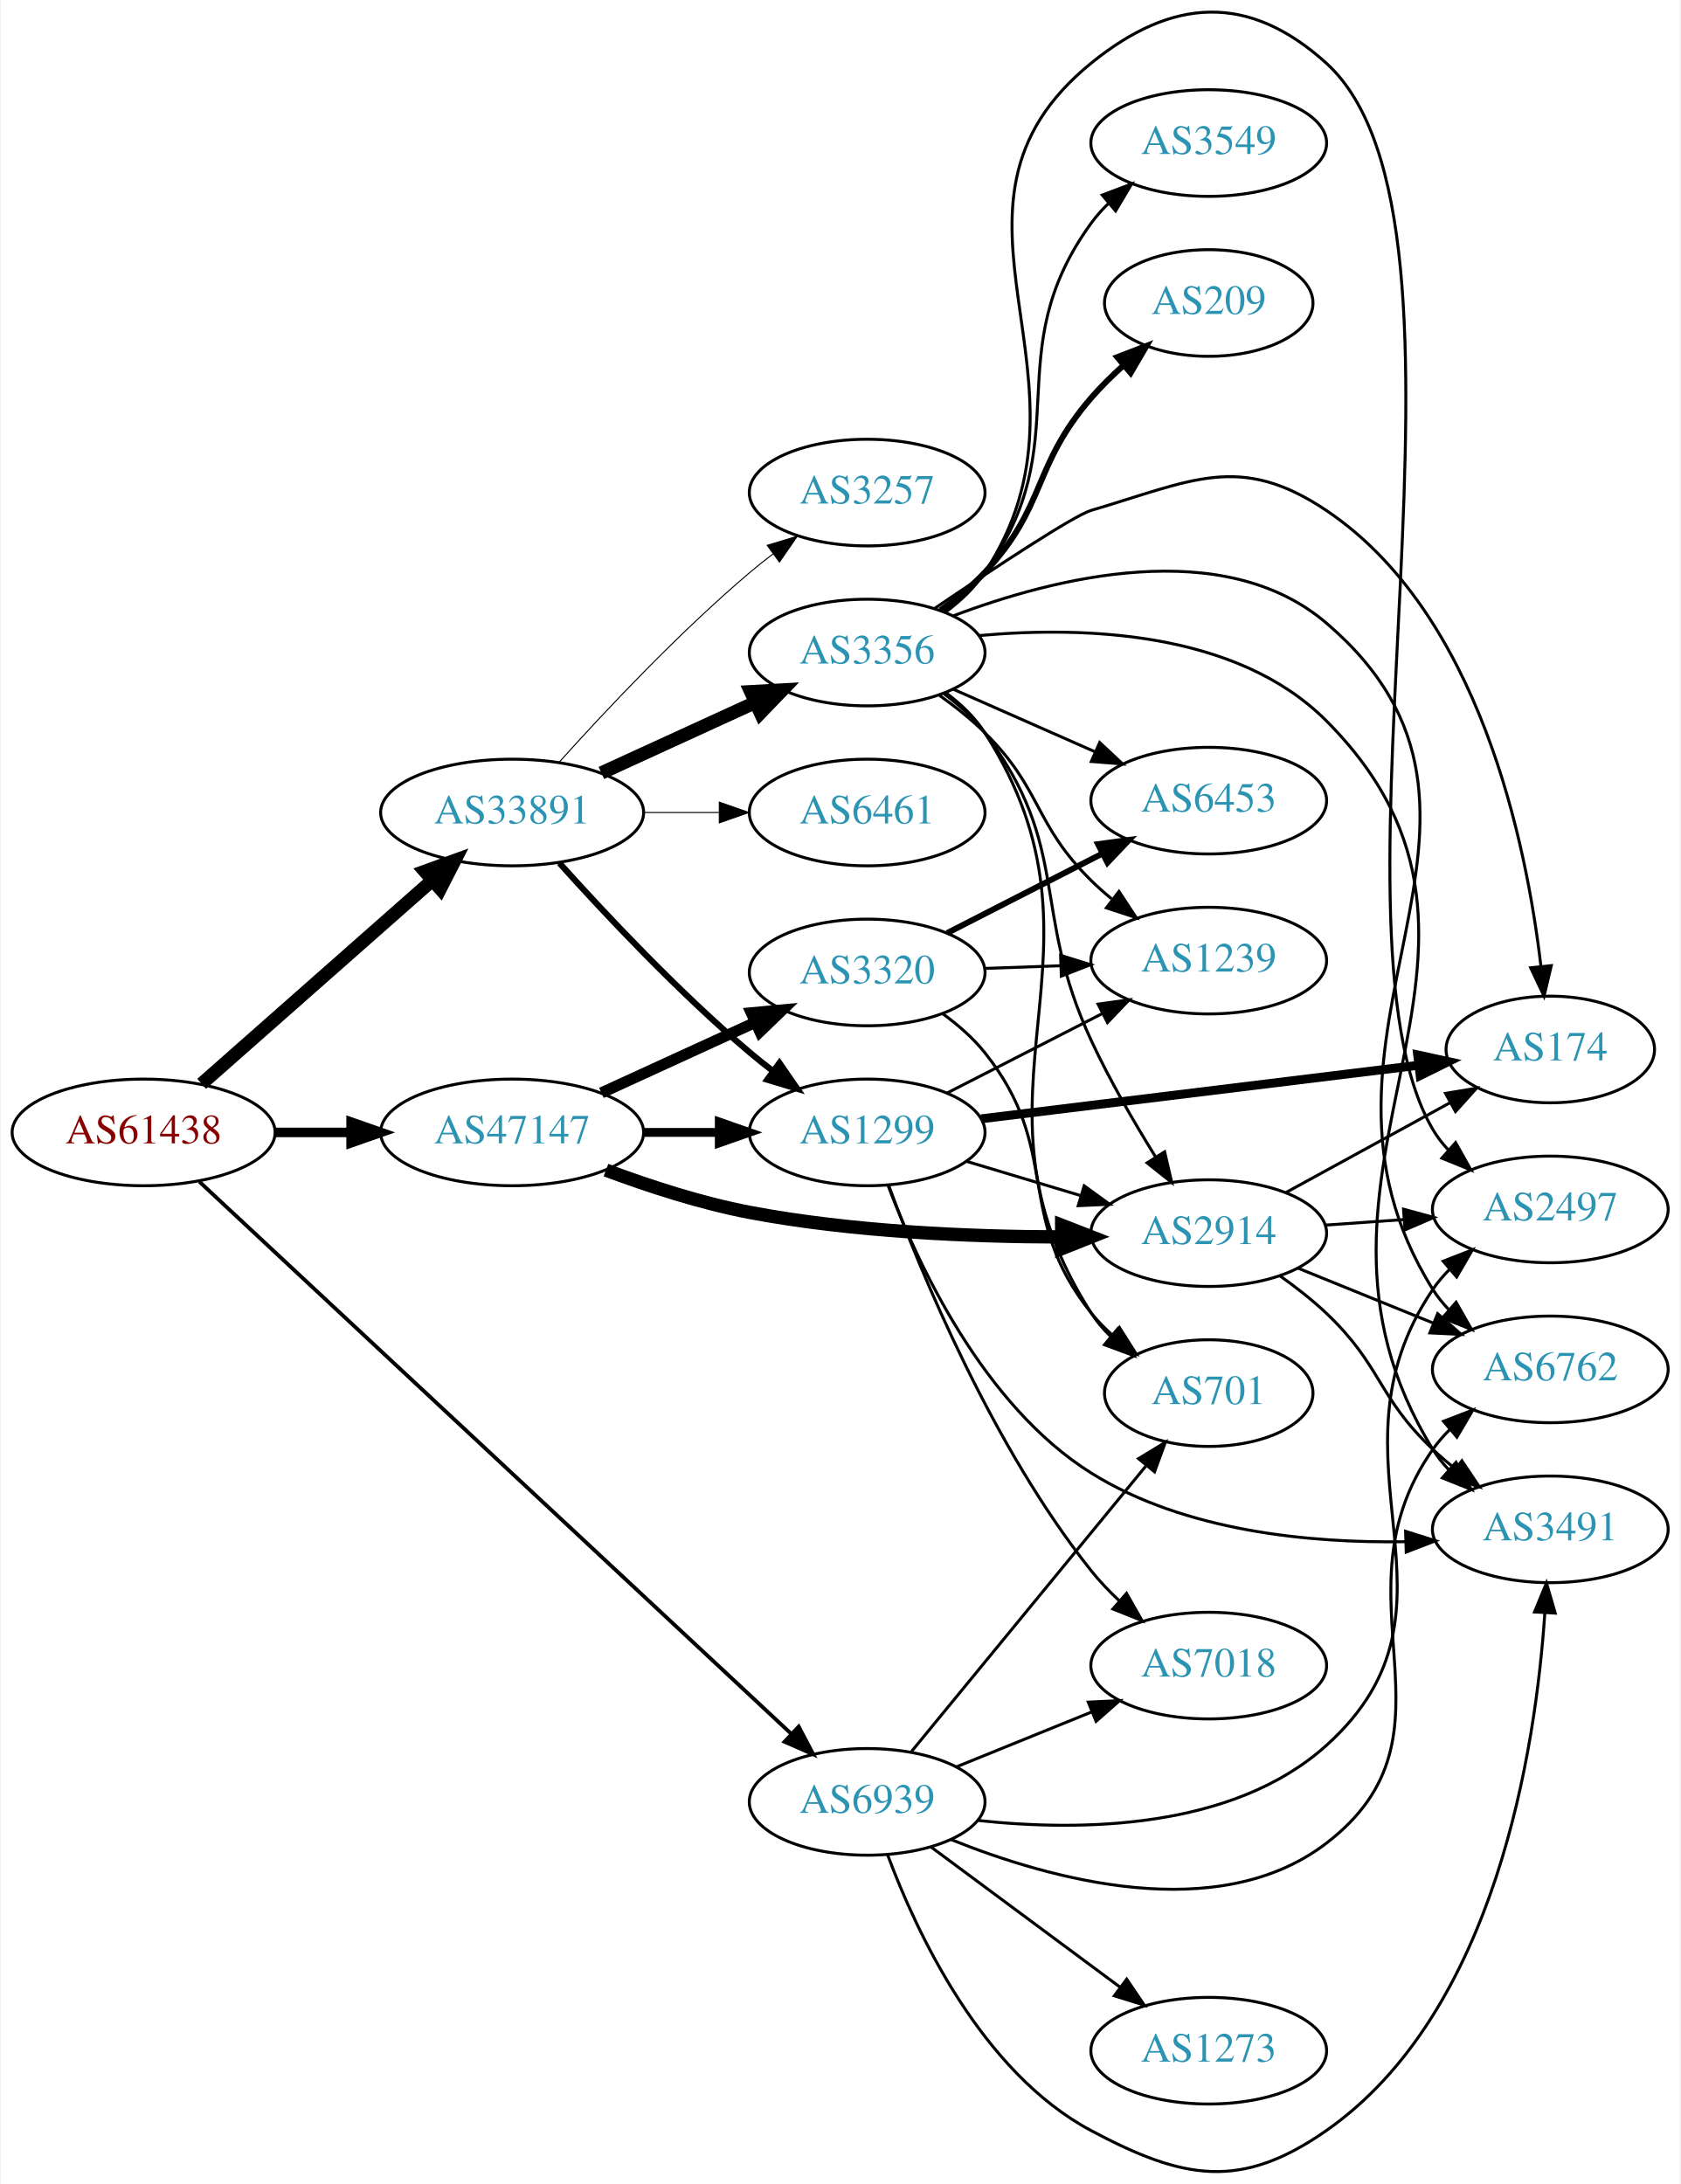
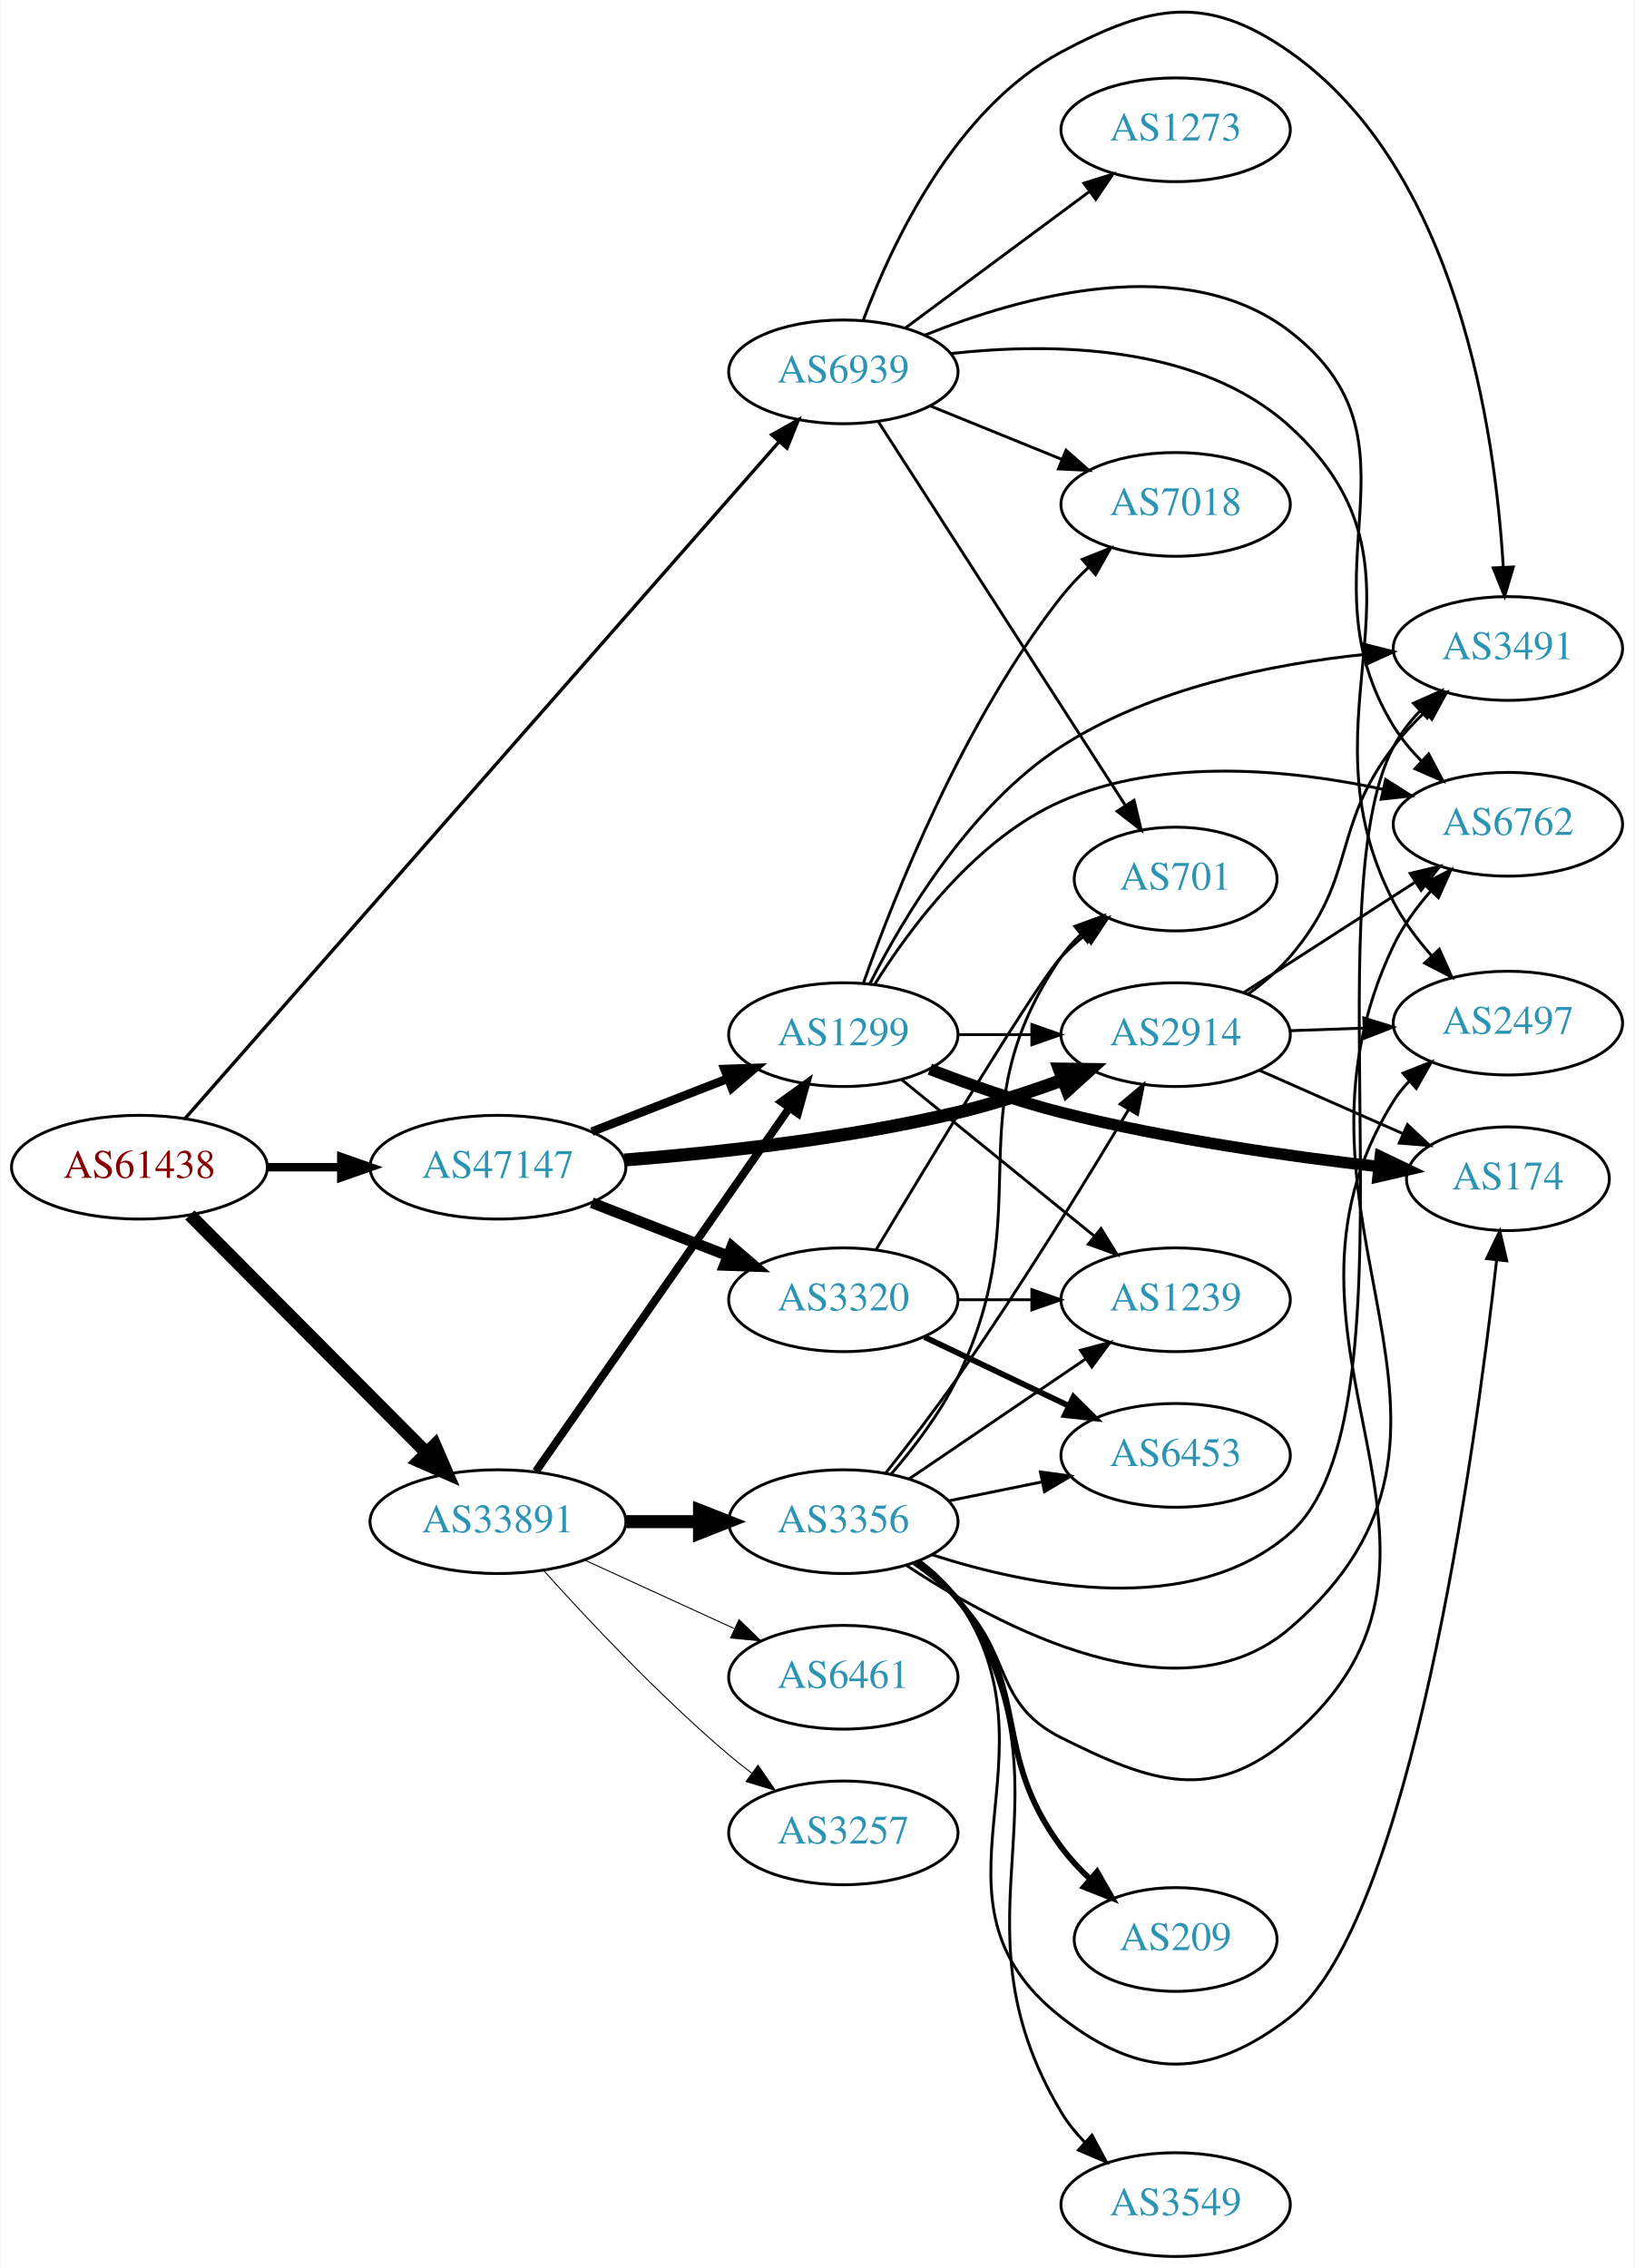
- <svg xmlns="http://www.w3.org/2000/svg" xmlns:xlink="http://www.w3.org/1999/xlink" width="567pt" height="737pt" viewBox="0.00 0.00 566.66 737.29">
-   <g id="graph0" class="graph" transform="scale(1 1) rotate(0) translate(4 733.289)">
-     <polygon fill="white" stroke="none" points="-4,4 -4,-733.289 562.663,-733.289 562.663,4 -4,4" />
+ <svg xmlns="http://www.w3.org/2000/svg" xmlns:xlink="http://www.w3.org/1999/xlink" width="567pt" height="787pt" viewBox="0.00 0.00 566.66 787.04">
+   <g id="graph0" class="graph" transform="scale(1 1) rotate(0) translate(4 783.039)">
+     <polygon fill="white" stroke="none" points="-4,4 -4,-783.039 562.663,-783.039 562.663,4 -4,4" />
    <g id="node1" class="node">
      <g id="a_node1">
        <a xlink:href="/asn/61438" xlink:title="AS61438 ~ ip-it consult GmbH [AT]">
-           <ellipse fill="#ffffff" stroke="black" cx="44.196" cy="-351" rx="44.393" ry="18" />
-           <text text-anchor="middle" x="44.196" y="-347.3" font-family="Times,serif" font-size="14.00" fill="#880000">AS61438</text>
+           <ellipse fill="#ffffff" stroke="black" cx="44.196" cy="-378" rx="44.393" ry="18" />
+           <text text-anchor="middle" x="44.196" y="-374.3" font-family="Times,serif" font-size="14.00" fill="#880000">AS61438</text>
        </a>
      </g>
    </g>
    <g id="node2" class="node">
      <g id="a_node2">
        <a xlink:href="/asn/33891" xlink:title="AS33891 ~ CORE-BACKBONE GMBH GLOBAL NETWORK [DE]">
-           <ellipse fill="#ffffff" stroke="black" cx="168.588" cy="-459" rx="44.393" ry="18" />
-           <text text-anchor="middle" x="168.588" y="-455.3" font-family="Times,serif" font-size="14.00" fill="#2c94b3">AS33891</text>
+           <ellipse fill="#ffffff" stroke="black" cx="168.588" cy="-255" rx="44.393" ry="18" />
+           <text text-anchor="middle" x="168.588" y="-251.3" font-family="Times,serif" font-size="14.00" fill="#2c94b3">AS33891</text>
        </a>
      </g>
    </g>
    <g id="edge1" class="edge">
-       <path fill="none" stroke="black" stroke-width="4.5" d="M63.785,-367.402C84.482,-385.666 118.089,-415.321 141.434,-435.921" />
-       <polygon fill="black" stroke="black" stroke-width="4.5" points="139.122,-439.132 149.226,-442.796 144.333,-433.227 139.122,-439.132" />
+       <path fill="none" stroke="black" stroke-width="4.5" d="M61.702,-361.412C82.872,-340.137 119.729,-303.097 143.893,-278.813" />
+       <polygon fill="black" stroke="black" stroke-width="4.5" points="146.69,-281.584 150.953,-271.718 141.108,-276.03 146.69,-281.584" />
    </g>
    <g id="node3" class="node">
      <g id="a_node3">
        <a xlink:href="/asn/47147" xlink:title="AS47147 ~ ANEXIA Internetdienstleistungs GmbH [AT]">
-           <ellipse fill="#ffffff" stroke="black" cx="168.588" cy="-351" rx="44.393" ry="18" />
-           <text text-anchor="middle" x="168.588" y="-347.3" font-family="Times,serif" font-size="14.00" fill="#2c94b3">AS47147</text>
+           <ellipse fill="#ffffff" stroke="black" cx="168.588" cy="-378" rx="44.393" ry="18" />
+           <text text-anchor="middle" x="168.588" y="-374.3" font-family="Times,serif" font-size="14.00" fill="#2c94b3">AS47147</text>
        </a>
      </g>
    </g>
    <g id="edge2" class="edge">
-       <path fill="none" stroke="black" stroke-width="3.214" d="M88.692,-351C96.898,-351 105.569,-351 114.041,-351" />
-       <polygon fill="black" stroke="black" stroke-width="3.214" points="114.233,-354.5 124.233,-351 114.233,-347.5 114.233,-354.5" />
+       <path fill="none" stroke="black" stroke-width="2.935" d="M88.692,-378C96.898,-378 105.569,-378 114.041,-378" />
+       <polygon fill="black" stroke="black" stroke-width="2.935" points="114.233,-381.5 124.233,-378 114.233,-374.5 114.233,-381.5" />
    </g>
    <g id="node4" class="node">
      <g id="a_node4">
        <a xlink:href="/asn/6939" xlink:title="AS6939 ~ Hurricane Electric LLC [US]">
-           <ellipse fill="#ffffff" stroke="black" cx="288.431" cy="-125" rx="39.794" ry="18" />
-           <text text-anchor="middle" x="288.431" y="-121.3" font-family="Times,serif" font-size="14.00" fill="#2c94b3">AS6939</text>
+           <ellipse fill="#ffffff" stroke="black" cx="288.431" cy="-654" rx="39.794" ry="18" />
+           <text text-anchor="middle" x="288.431" y="-650.3" font-family="Times,serif" font-size="14.00" fill="#2c94b3">AS6939</text>
        </a>
      </g>
    </g>
    <g id="edge3" class="edge">
-       <path fill="none" stroke="black" stroke-width="1.286" d="M63.008,-334.381C105.649,-294.598 213.68,-193.808 262.638,-148.131" />
-       <polygon fill="black" stroke="black" stroke-width="1.286" points="265.319,-150.416 270.243,-141.035 260.544,-145.298 265.319,-150.416" />
+       <path fill="none" stroke="black" stroke-width="1.174" d="M59.984,-394.85C101.216,-441.828 217.59,-574.424 265.946,-629.521" />
+       <polygon fill="black" stroke="black" stroke-width="1.174" points="263.609,-632.164 272.836,-637.371 268.87,-627.546 263.609,-632.164" />
    </g>
    <g id="node5" class="node">
      <g id="a_node5">
-         <a xlink:href="/asn/1299" xlink:title="AS1299 ~ Telia Carrier [EU]">
-           <ellipse fill="#ffffff" stroke="black" cx="288.431" cy="-351" rx="39.794" ry="18" />
-           <text text-anchor="middle" x="288.431" y="-347.3" font-family="Times,serif" font-size="14.00" fill="#2c94b3">AS1299</text>
+         <a xlink:href="/asn/3356" xlink:title="AS3356 ~ Level 3 Parent, LLC [US]">
+           <ellipse fill="#ffffff" stroke="black" cx="288.431" cy="-255" rx="39.794" ry="18" />
+           <text text-anchor="middle" x="288.431" y="-251.3" font-family="Times,serif" font-size="14.00" fill="#2c94b3">AS3356</text>
        </a>
      </g>
    </g>
    <g id="edge4" class="edge">
-       <path fill="none" stroke="black" stroke-width="2.077" d="M184.521,-441.956C199.847,-424.902 224.782,-398.349 248.784,-378 251.281,-375.882 253.942,-373.768 256.653,-371.706" />
-       <polygon fill="black" stroke="black" stroke-width="2.077" points="258.819,-374.458 264.83,-365.733 254.69,-368.806 258.819,-374.458" />
+       <path fill="none" stroke="black" stroke-width="4.5" d="M212.799,-255C221.112,-255 229.875,-255 238.357,-255" />
+       <polygon fill="black" stroke="black" stroke-width="4.5" points="238.516,-258.938 248.516,-255 238.516,-251.063 238.516,-258.938" />
    </g>
    <g id="node6" class="node">
      <g id="a_node6">
-         <a xlink:href="/asn/3356" xlink:title="AS3356 ~ Level 3 Parent, LLC [US]">
-           <ellipse fill="#ffffff" stroke="black" cx="288.431" cy="-513" rx="39.794" ry="18" />
-           <text text-anchor="middle" x="288.431" y="-509.3" font-family="Times,serif" font-size="14.00" fill="#2c94b3">AS3356</text>
+         <a xlink:href="/asn/1299" xlink:title="AS1299 ~ Telia Carrier [EU]">
+           <ellipse fill="#ffffff" stroke="black" cx="288.431" cy="-424" rx="39.794" ry="18" />
+           <text text-anchor="middle" x="288.431" y="-420.3" font-family="Times,serif" font-size="14.00" fill="#2c94b3">AS1299</text>
        </a>
      </g>
    </g>
    <g id="edge5" class="edge">
-       <path fill="none" stroke="black" stroke-width="4.5" d="M198.718,-472.348C214.329,-479.502 233.727,-488.39 250.399,-496.03" />
-       <polygon fill="black" stroke="black" stroke-width="4.5" points="249.119,-499.775 259.851,-500.361 252.4,-492.616 249.119,-499.775" />
+       <path fill="none" stroke="black" stroke-width="2.769" d="M181.756,-272.449C202.681,-302.459 245.565,-363.959 269.777,-398.682" />
+       <polygon fill="black" stroke="black" stroke-width="2.769" points="266.914,-400.696 275.505,-406.897 272.656,-396.693 266.914,-400.696" />
    </g>
    <g id="node7" class="node">
      <g id="a_node7">
-         <a xlink:href="/asn/6461" xlink:title="AS6461 ~ Zayo Bandwidth [US]">
-           <ellipse fill="#ffffff" stroke="black" cx="288.431" cy="-459" rx="39.794" ry="18" />
-           <text text-anchor="middle" x="288.431" y="-455.3" font-family="Times,serif" font-size="14.00" fill="#2c94b3">AS6461</text>
+         <a xlink:href="/asn/3257" xlink:title="AS3257 ~ GTT [DE]">
+           <ellipse fill="#ffffff" stroke="black" cx="288.431" cy="-147" rx="39.794" ry="18" />
+           <text text-anchor="middle" x="288.431" y="-143.3" font-family="Times,serif" font-size="14.00" fill="#2c94b3">AS3257</text>
        </a>
      </g>
    </g>
    <g id="edge6" class="edge">
-       <path fill="none" stroke="black" stroke-width="0.346" d="M212.799,-459C221.112,-459 229.875,-459 238.357,-459" />
-       <polygon fill="black" stroke="black" stroke-width="0.346" points="238.516,-462.5 248.516,-459 238.516,-455.5 238.516,-462.5" />
+       <path fill="none" stroke="black" stroke-width="0.346" d="M184.521,-237.956C199.847,-220.903 224.782,-194.35 248.784,-174 251.281,-171.883 253.942,-169.768 256.653,-167.707" />
+       <polygon fill="black" stroke="black" stroke-width="0.346" points="258.819,-170.459 264.83,-161.734 254.69,-164.806 258.819,-170.459" />
    </g>
    <g id="node8" class="node">
      <g id="a_node8">
-         <a xlink:href="/asn/3257" xlink:title="AS3257 ~ GTT [DE]">
-           <ellipse fill="#ffffff" stroke="black" cx="288.431" cy="-567" rx="39.794" ry="18" />
-           <text text-anchor="middle" x="288.431" y="-563.3" font-family="Times,serif" font-size="14.00" fill="#2c94b3">AS3257</text>
+         <a xlink:href="/asn/6461" xlink:title="AS6461 ~ ZAYO-6461 [US]">
+           <ellipse fill="#ffffff" stroke="black" cx="288.431" cy="-201" rx="39.794" ry="18" />
+           <text text-anchor="middle" x="288.431" y="-197.3" font-family="Times,serif" font-size="14.00" fill="#2c94b3">AS6461</text>
        </a>
      </g>
    </g>
    <g id="edge7" class="edge">
-       <path fill="none" stroke="black" stroke-width="0.346" d="M184.521,-476.043C199.847,-493.097 224.782,-519.65 248.784,-540 251.281,-542.117 253.942,-544.231 256.653,-546.293" />
-       <polygon fill="black" stroke="black" stroke-width="0.346" points="254.69,-549.193 264.83,-552.266 258.819,-543.541 254.69,-549.193" />
+       <path fill="none" stroke="black" stroke-width="0.346" d="M198.718,-241.652C214.329,-234.498 233.727,-225.609 250.399,-217.97" />
+       <polygon fill="black" stroke="black" stroke-width="0.346" points="252.218,-220.986 259.851,-213.638 249.302,-214.622 252.218,-220.986" />
+     </g>
+     <g id="edge26" class="edge">
+       <path fill="none" stroke="black" stroke-width="3" d="M201.168,-390.327C215.597,-395.96 232.837,-402.689 248.098,-408.646" />
+       <polygon fill="black" stroke="black" stroke-width="3" points="247.203,-412.054 257.792,-412.43 249.749,-405.534 247.203,-412.054" />
+     </g>
+     <g id="node16" class="node">
+       <g id="a_node16">
+         <a xlink:href="/asn/2914" xlink:title="AS2914 ~ NTT America, Inc. [US]">
+           <ellipse fill="#ffffff" stroke="black" cx="403.724" cy="-424" rx="39.794" ry="18" />
+           <text text-anchor="middle" x="403.724" y="-420.3" font-family="Times,serif" font-size="14.00" fill="#2c94b3">AS2914</text>
+         </a>
+       </g>
    </g>
    <g id="edge24" class="edge">
-       <path fill="none" stroke="black" stroke-width="3" d="M212.799,-351C221.112,-351 229.875,-351 238.357,-351" />
-       <polygon fill="black" stroke="black" stroke-width="3" points="238.516,-354.5 248.516,-351 238.516,-347.5 238.516,-354.5" />
-     </g>
-     <g id="node11" class="node">
-       <g id="a_node11">
-         <a xlink:href="/asn/2914" xlink:title="AS2914 ~ NTT America, Inc. [US]">
-           <ellipse fill="#ffffff" stroke="black" cx="403.724" cy="-317" rx="39.794" ry="18" />
-           <text text-anchor="middle" x="403.724" y="-313.3" font-family="Times,serif" font-size="14.00" fill="#2c94b3">AS2914</text>
-         </a>
-       </g>
-     </g>
-     <g id="edge25" class="edge">
-       <path fill="none" stroke="black" stroke-width="4.5" d="M200.26,-338.277C214.722,-332.869 232.37,-327.105 248.784,-324 283.468,-317.437 323.292,-315.78 353.744,-315.714" />
-       <polygon fill="black" stroke="black" stroke-width="4.5" points="354.087,-319.653 364.101,-315.752 354.116,-311.778 354.087,-319.653" />
+       <path fill="none" stroke="black" stroke-width="4.5" d="M212.43,-380.485C244.586,-382.987 289.521,-387.843 328.077,-397 340.228,-399.886 353.131,-404.112 364.73,-408.368" />
+       <polygon fill="black" stroke="black" stroke-width="4.5" points="363.376,-412.066 374.122,-411.922 366.162,-404.7 363.376,-412.066" />
    </g>
    <g id="node20" class="node">
      <g id="a_node20">
        <a xlink:href="/asn/3320" xlink:title="AS3320 ~ DTAG [DE]">
-           <ellipse fill="#ffffff" stroke="black" cx="288.431" cy="-405" rx="39.794" ry="18" />
-           <text text-anchor="middle" x="288.431" y="-401.3" font-family="Times,serif" font-size="14.00" fill="#2c94b3">AS3320</text>
-         </a>
-       </g>
-     </g>
-     <g id="edge23" class="edge">
-       <path fill="none" stroke="black" stroke-width="3.75" d="M198.718,-364.348C214.329,-371.502 233.727,-380.39 250.399,-388.03" />
-       <polygon fill="black" stroke="black" stroke-width="3.75" points="249.302,-391.377 259.851,-392.361 252.218,-385.014 249.302,-391.377" />
+           <ellipse fill="#ffffff" stroke="black" cx="288.431" cy="-332" rx="39.794" ry="18" />
+           <text text-anchor="middle" x="288.431" y="-328.3" font-family="Times,serif" font-size="14.00" fill="#2c94b3">AS3320</text>
+         </a>
+       </g>
+     </g>
+     <g id="edge25" class="edge">
+       <path fill="none" stroke="black" stroke-width="3.75" d="M201.168,-365.673C215.597,-360.04 232.837,-353.311 248.098,-347.354" />
+       <polygon fill="black" stroke="black" stroke-width="3.75" points="249.749,-350.466 257.792,-343.57 247.203,-343.946 249.749,-350.466" />
    </g>
    <g id="node9" class="node">
      <g id="a_node9">
+         <a xlink:href="/asn/6762" xlink:title="AS6762 ~ TELECOM ITALIA SPARKLE S.p.A. [IT]">
+           <ellipse fill="#ffffff" stroke="black" cx="519.017" cy="-497" rx="39.794" ry="18" />
+           <text text-anchor="middle" x="519.017" y="-493.3" font-family="Times,serif" font-size="14.00" fill="#2c94b3">AS6762</text>
+         </a>
+       </g>
+     </g>
+     <g id="edge35" class="edge">
+       <path fill="none" stroke="black" d="M316.762,-666.755C350.223,-680.271 406.925,-696.106 443.37,-668 493.224,-629.554 446.297,-584.569 479.37,-531 481.99,-526.756 485.305,-522.747 488.887,-519.071" />
+       <polygon fill="black" stroke="black" points="491.528,-521.395 496.477,-512.027 486.766,-516.264 491.528,-521.395" />
+     </g>
+     <g id="node10" class="node">
+       <g id="a_node10">
+         <a xlink:href="/asn/701" xlink:title="AS701 ~ UUNET [US]">
+           <ellipse fill="#ffffff" stroke="black" cx="403.724" cy="-478" rx="35.194" ry="18" />
+           <text text-anchor="middle" x="403.724" y="-474.3" font-family="Times,serif" font-size="14.00" fill="#2c94b3">AS701</text>
+         </a>
+       </g>
+     </g>
+     <g id="edge36" class="edge">
+       <path fill="none" stroke="black" d="M300.5,-636.804C320.518,-605.706 362.829,-539.977 386.253,-503.587" />
+       <polygon fill="black" stroke="black" points="389.307,-505.31 391.776,-495.007 383.421,-501.521 389.307,-505.31" />
+     </g>
+     <g id="node12" class="node">
+       <g id="a_node12">
+         <a xlink:href="/asn/2497" xlink:title="AS2497 ~ Internet Initiative Japan Inc. [JP]">
+           <ellipse fill="#ffffff" stroke="black" cx="519.017" cy="-428" rx="39.794" ry="18" />
+           <text text-anchor="middle" x="519.017" y="-424.3" font-family="Times,serif" font-size="14.00" fill="#2c94b3">AS2497</text>
+         </a>
+       </g>
+     </g>
+     <g id="edge38" class="edge">
+       <path fill="none" stroke="black" d="M325.687,-660.347C360.338,-664.191 411.834,-663.76 443.37,-635 498.829,-584.423 444.755,-536.6 479.37,-470 482.826,-463.351 487.613,-456.965 492.642,-451.267" />
+       <polygon fill="black" stroke="black" points="495.221,-453.634 499.549,-443.963 490.135,-448.824 495.221,-453.634" />
+     </g>
+     <g id="node17" class="node">
+       <g id="a_node17">
+         <a xlink:href="/asn/3491" xlink:title="AS3491 ~ PCCW Global, Inc. [US]">
+           <ellipse fill="#ffffff" stroke="black" cx="519.017" cy="-558" rx="39.794" ry="18" />
+           <text text-anchor="middle" x="519.017" y="-554.3" font-family="Times,serif" font-size="14.00" fill="#2c94b3">AS3491</text>
+         </a>
+       </g>
+     </g>
+     <g id="edge39" class="edge">
+       <path fill="none" stroke="black" d="M295.345,-671.911C305.024,-697.934 326.977,-745.241 364.077,-765 395.182,-781.566 414.532,-785.256 443.37,-765 501.687,-724.037 514.65,-632.858 517.392,-586.397" />
+       <polygon fill="black" stroke="black" points="520.901,-586.287 517.873,-576.135 513.909,-585.96 520.901,-586.287" />
+     </g>
+     <g id="node19" class="node">
+       <g id="a_node19">
        <a xlink:href="/asn/7018" xlink:title="AS7018 ~ AT&amp;T Services, Inc. [US]">
-           <ellipse fill="#ffffff" stroke="black" cx="403.724" cy="-171" rx="39.794" ry="18" />
-           <text text-anchor="middle" x="403.724" y="-167.3" font-family="Times,serif" font-size="14.00" fill="#2c94b3">AS7018</text>
-         </a>
-       </g>
-     </g>
-     <g id="edge35" class="edge">
-       <path fill="none" stroke="black" d="M318.607,-136.846C332.482,-142.48 349.259,-149.292 364.169,-155.345" />
-       <polygon fill="black" stroke="black" points="363.065,-158.674 373.647,-159.194 365.698,-152.189 363.065,-158.674" />
-     </g>
-     <g id="node13" class="node">
-       <g id="a_node13">
-         <a xlink:href="/asn/3491" xlink:title="AS3491 ~ PCCW Global, Inc. [US]">
-           <ellipse fill="#ffffff" stroke="black" cx="519.017" cy="-217" rx="39.794" ry="18" />
-           <text text-anchor="middle" x="519.017" y="-213.3" font-family="Times,serif" font-size="14.00" fill="#2c94b3">AS3491</text>
-         </a>
-       </g>
-     </g>
-     <g id="edge38" class="edge">
-       <path fill="none" stroke="black" d="M295.345,-107.088C305.024,-81.066 326.977,-33.759 364.077,-14 395.182,2.567 414.469,6.166 443.37,-14 500.674,-53.983 514.112,-143.097 517.177,-188.791" />
-       <polygon fill="black" stroke="black" points="513.689,-189.103 517.732,-198.896 520.679,-188.719 513.689,-189.103" />
-     </g>
-     <g id="node14" class="node">
-       <g id="a_node14">
-         <a xlink:href="/asn/6762" xlink:title="AS6762 ~ TELECOM ITALIA SPARKLE S.p.A. [IT]">
-           <ellipse fill="#ffffff" stroke="black" cx="519.017" cy="-271" rx="39.794" ry="18" />
-           <text text-anchor="middle" x="519.017" y="-267.3" font-family="Times,serif" font-size="14.00" fill="#2c94b3">AS6762</text>
-         </a>
-       </g>
-     </g>
-     <g id="edge36" class="edge">
-       <path fill="none" stroke="black" d="M316.728,-112.288C350.155,-98.817 406.822,-83.029 443.37,-111 492.001,-148.217 444.155,-193.899 479.37,-244 481.047,-246.385 483.005,-248.629 485.135,-250.726" />
-       <polygon fill="black" stroke="black" points="482.977,-253.485 492.871,-257.273 487.499,-248.142 482.977,-253.485" />
-     </g>
-     <g id="node15" class="node">
-       <g id="a_node15">
-         <a xlink:href="/asn/701" xlink:title="AS701 ~ UUNET [US]">
-           <ellipse fill="#ffffff" stroke="black" cx="403.724" cy="-263" rx="35.194" ry="18" />
-           <text text-anchor="middle" x="403.724" y="-259.3" font-family="Times,serif" font-size="14.00" fill="#2c94b3">AS701</text>
+           <ellipse fill="#ffffff" stroke="black" cx="403.724" cy="-608" rx="39.794" ry="18" />
+           <text text-anchor="middle" x="403.724" y="-604.3" font-family="Times,serif" font-size="14.00" fill="#2c94b3">AS7018</text>
        </a>
      </g>
    </g>
    <g id="edge37" class="edge">
-       <path fill="none" stroke="black" d="M303.323,-141.921C323.135,-166.054 359.631,-210.509 382.46,-238.316" />
-       <polygon fill="black" stroke="black" points="380.022,-240.863 389.072,-246.371 385.432,-236.421 380.022,-240.863" />
-     </g>
-     <g id="node18" class="node">
-       <g id="a_node18">
-         <a xlink:href="/asn/2497" xlink:title="AS2497 ~ Internet Initiative Japan Inc. [JP]">
-           <ellipse fill="#ffffff" stroke="black" cx="519.017" cy="-325" rx="39.794" ry="18" />
-           <text text-anchor="middle" x="519.017" y="-321.3" font-family="Times,serif" font-size="14.00" fill="#2c94b3">AS2497</text>
-         </a>
-       </g>
-     </g>
-     <g id="edge34" class="edge">
-       <path fill="none" stroke="black" d="M325.922,-118.719C360.501,-114.991 411.722,-115.564 443.37,-144 495.655,-190.977 439.954,-239.802 479.37,-298 481.005,-300.414 482.934,-302.679 485.042,-304.79" />
-       <polygon fill="black" stroke="black" points="482.863,-307.531 492.74,-311.364 487.409,-302.208 482.863,-307.531" />
+       <path fill="none" stroke="black" d="M318.607,-642.154C332.482,-636.52 349.259,-629.708 364.169,-623.654" />
+       <polygon fill="black" stroke="black" points="365.698,-626.811 373.647,-619.806 363.065,-620.325 365.698,-626.811" />
    </g>
    <g id="node21" class="node">
      <g id="a_node21">
        <a xlink:href="/asn/1273" xlink:title="AS1273 ~ Vodafone Group PLC [EU]">
-           <ellipse fill="#ffffff" stroke="black" cx="403.724" cy="-41" rx="39.794" ry="18" />
-           <text text-anchor="middle" x="403.724" y="-37.3" font-family="Times,serif" font-size="14.00" fill="#2c94b3">AS1273</text>
-         </a>
-       </g>
+           <ellipse fill="#ffffff" stroke="black" cx="403.724" cy="-738" rx="39.794" ry="18" />
+           <text text-anchor="middle" x="403.724" y="-734.3" font-family="Times,serif" font-size="14.00" fill="#2c94b3">AS1273</text>
+         </a>
+       </g>
+     </g>
+     <g id="edge34" class="edge">
+       <path fill="none" stroke="black" d="M309.947,-669.212C327.802,-682.45 353.875,-701.781 373.837,-716.583" />
+       <polygon fill="black" stroke="black" points="371.86,-719.473 381.977,-722.618 376.029,-713.85 371.86,-719.473" />
+     </g>
+     <g id="edge8" class="edge">
+       <path fill="none" stroke="black" d="M310.274,-239.867C342.612,-218.388 405.121,-185.122 443.37,-218 524.166,-287.449 433.288,-358.94 479.37,-455 482.611,-461.756 487.31,-468.186 492.323,-473.893" />
+       <polygon fill="black" stroke="black" points="489.823,-476.343 499.245,-481.189 494.901,-471.525 489.823,-476.343" />
+     </g>
+     <g id="edge9" class="edge">
+       <path fill="none" stroke="black" d="M304.941,-271.4C312.909,-280.635 322.161,-292.749 328.077,-305 357.14,-365.182 326.265,-395.893 364.077,-451 365.976,-453.767 368.258,-456.34 370.751,-458.711" />
+       <polygon fill="black" stroke="black" points="368.738,-461.586 378.695,-465.206 373.169,-456.166 368.738,-461.586" />
+     </g>
+     <g id="node11" class="node">
+       <g id="a_node11">
+         <a xlink:href="/asn/209" xlink:title="AS209 ~ CenturyLink Communications, LLC [US]">
+           <ellipse fill="#ffffff" stroke="black" cx="403.724" cy="-110" rx="35.194" ry="18" />
+           <text text-anchor="middle" x="403.724" y="-106.3" font-family="Times,serif" font-size="14.00" fill="#2c94b3">AS209</text>
+         </a>
+       </g>
+     </g>
+     <g id="edge10" class="edge">
+       <path fill="none" stroke="black" stroke-width="2" d="M314.089,-240.907C319.18,-237.188 324.172,-232.842 328.077,-228 354.09,-195.747 339.404,-175.289 364.077,-142 366.972,-138.094 370.442,-134.37 374.098,-130.935" />
+       <polygon fill="black" stroke="black" stroke-width="2" points="376.468,-133.512 381.74,-124.322 371.888,-128.219 376.468,-133.512" />
+     </g>
+     <g id="edge11" class="edge">
+       <path fill="none" stroke="black" d="M312.844,-240.428C318.107,-236.677 323.488,-232.438 328.077,-228 347.248,-209.464 340.226,-191.926 364.077,-180 395.598,-164.24 416.522,-157.172 443.37,-180 519.185,-244.464 426.405,-316.749 479.37,-401 480.922,-403.469 482.79,-405.773 484.857,-407.911" />
+       <polygon fill="black" stroke="black" points="482.634,-410.616 492.476,-414.537 487.227,-405.334 482.634,-410.616" />
+     </g>
+     <g id="node13" class="node">
+       <g id="a_node13">
+         <a xlink:href="/asn/3549" xlink:title="AS3549 ~ Level 3 Parent, LLC [US]">
+           <ellipse fill="#ffffff" stroke="black" cx="403.724" cy="-18" rx="39.794" ry="18" />
+           <text text-anchor="middle" x="403.724" y="-14.3" font-family="Times,serif" font-size="14.00" fill="#2c94b3">AS3549</text>
+         </a>
+       </g>
+     </g>
+     <g id="edge12" class="edge">
+       <path fill="none" stroke="black" d="M314.823,-241.442C319.875,-237.695 324.667,-233.202 328.077,-228 372.328,-160.499 322.623,-119.254 364.077,-50 366.292,-46.3 369.095,-42.835 372.176,-39.651" />
+       <polygon fill="black" stroke="black" points="374.701,-42.086 379.724,-32.758 369.98,-36.917 374.701,-42.086" />
+     </g>
+     <g id="node14" class="node">
+       <g id="a_node14">
+         <a xlink:href="/asn/6453" xlink:title="AS6453 ~ TATA COMMUNICATIONS (AMERICA) INC [US]">
+           <ellipse fill="#ffffff" stroke="black" cx="403.724" cy="-278" rx="39.794" ry="18" />
+           <text text-anchor="middle" x="403.724" y="-274.3" font-family="Times,serif" font-size="14.00" fill="#2c94b3">AS6453</text>
+         </a>
+       </g>
+     </g>
+     <g id="edge13" class="edge">
+       <path fill="none" stroke="black" d="M324.967,-262.214C335.195,-264.291 346.496,-266.585 357.238,-268.766" />
+       <polygon fill="black" stroke="black" points="356.818,-272.252 367.314,-270.811 358.21,-265.392 356.818,-272.252" />
+     </g>
+     <g id="node15" class="node">
+       <g id="a_node15">
+         <a xlink:href="/asn/1239" xlink:title="AS1239 ~ Sprint [US]">
+           <ellipse fill="#ffffff" stroke="black" cx="403.724" cy="-332" rx="39.794" ry="18" />
+           <text text-anchor="middle" x="403.724" y="-328.3" font-family="Times,serif" font-size="14.00" fill="#2c94b3">AS1239</text>
+         </a>
+       </g>
+     </g>
+     <g id="edge14" class="edge">
+       <path fill="none" stroke="black" d="M311.275,-269.846C328.672,-281.67 353.22,-298.354 372.502,-311.46" />
+       <polygon fill="black" stroke="black" points="370.709,-314.473 380.947,-317.199 374.644,-308.683 370.709,-314.473" />
+     </g>
+     <g id="edge15" class="edge">
+       <path fill="none" stroke="black" d="M303.088,-271.815C310.682,-281.373 320.168,-293.662 328.077,-305 349.854,-336.215 372.821,-373.596 387.434,-398.025" />
+       <polygon fill="black" stroke="black" points="384.483,-399.911 392.606,-406.713 390.498,-396.33 384.483,-399.911" />
+     </g>
+     <g id="edge16" class="edge">
+       <path fill="none" stroke="black" d="M319.218,-243.509C353.524,-232.431 409.498,-221.301 443.37,-251 489.381,-291.342 450.561,-470.014 479.37,-524 481.718,-528.4 484.88,-532.498 488.388,-536.216" />
+       <polygon fill="black" stroke="black" points="486.239,-538.999 495.927,-543.289 491.029,-533.894 486.239,-538.999" />
+     </g>
+     <g id="node18" class="node">
+       <g id="a_node18">
+         <a xlink:href="/asn/174" xlink:title="AS174 ~ Cogent Communications [US]">
+           <ellipse fill="#ffffff" stroke="black" cx="519.017" cy="-374" rx="35.194" ry="18" />
+           <text text-anchor="middle" x="519.017" y="-370.3" font-family="Times,serif" font-size="14.00" fill="#2c94b3">AS174</text>
+         </a>
+       </g>
+     </g>
+     <g id="edge17" class="edge">
+       <path fill="none" stroke="black" d="M314.656,-241.329C319.716,-237.588 324.554,-233.126 328.077,-228 365.689,-173.278 311.773,-123.906 364.077,-83 391.837,-61.289 415.527,-61.397 443.37,-83 485.138,-115.406 507.564,-278.957 515.09,-345.638" />
+       <polygon fill="black" stroke="black" points="511.639,-346.276 516.209,-355.834 518.597,-345.512 511.639,-346.276" />
+     </g>
+     <g id="edge18" class="edge">
+       <path fill="none" stroke="black" d="M299.397,-441.562C311.7,-461.249 334.653,-492.103 364.077,-505 399.354,-520.462 443.621,-516.01 475.62,-509.148" />
+       <polygon fill="black" stroke="black" points="476.594,-512.516 485.551,-506.858 475.02,-505.695 476.594,-512.516" />
+     </g>
+     <g id="edge23" class="edge">
+       <path fill="none" stroke="black" d="M308.649,-408.393C327.041,-393.458 354.961,-370.786 375.611,-354.017" />
+       <polygon fill="black" stroke="black" points="377.854,-356.704 383.411,-347.683 373.442,-351.27 377.854,-356.704" />
+     </g>
+     <g id="edge21" class="edge">
+       <path fill="none" stroke="black" d="M328.103,-424C336.306,-424 345.07,-424 353.602,-424" />
+       <polygon fill="black" stroke="black" points="353.841,-427.5 363.841,-424 353.841,-420.5 353.841,-427.5" />
+     </g>
+     <g id="edge22" class="edge">
+       <path fill="none" stroke="black" d="M297.556,-441.521C309.041,-464.253 332.229,-503.43 364.077,-524 395.507,-544.3 437.267,-552.615 469.362,-555.956" />
+       <polygon fill="black" stroke="black" points="469.141,-559.45 479.418,-556.875 469.778,-552.479 469.141,-559.45" />
+     </g>
+     <g id="edge19" class="edge">
+       <path fill="none" stroke="black" stroke-width="4" d="M318.437,-411.986C332.089,-406.729 348.713,-400.885 364.077,-397 400.677,-387.745 443.176,-381.741 474.235,-378.197" />
+       <polygon fill="black" stroke="black" stroke-width="4" points="474.748,-381.662 484.305,-377.088 473.982,-374.704 474.748,-381.662" />
+     </g>
+     <g id="edge20" class="edge">
+       <path fill="none" stroke="black" d="M295.356,-441.767C305.894,-471.626 330.03,-532.835 364.077,-576 366.884,-579.559 370.147,-582.993 373.563,-586.206" />
+       <polygon fill="black" stroke="black" points="371.338,-588.909 381.173,-592.849 375.942,-583.636 371.338,-588.909" />
+     </g>
+     <g id="edge29" class="edge">
+       <path fill="none" stroke="black" d="M427.378,-438.597C444.436,-449.589 468.02,-464.785 486.855,-476.921" />
+       <polygon fill="black" stroke="black" points="485.1,-479.954 495.402,-482.428 488.891,-474.069 485.1,-479.954" />
+     </g>
+     <g id="edge30" class="edge">
+       <path fill="none" stroke="black" d="M443.396,-425.365C451.599,-425.655 460.363,-425.964 468.895,-426.266" />
+       <polygon fill="black" stroke="black" points="469.017,-429.772 479.134,-426.627 469.264,-422.776 469.017,-429.772" />
+     </g>
+     <g id="edge28" class="edge">
+       <path fill="none" stroke="black" d="M428.761,-437.983C433.999,-441.758 439.211,-446.157 443.37,-451 466.939,-478.444 457.371,-495.283 479.37,-524 482.549,-528.15 486.294,-532.179 490.179,-535.925" />
+       <polygon fill="black" stroke="black" points="487.948,-538.626 497.712,-542.739 492.643,-533.435 487.948,-538.626" />
+     </g>
+     <g id="edge27" class="edge">
+       <path fill="none" stroke="black" d="M432.729,-411.64C447.706,-405.031 466.307,-396.821 482.313,-389.757" />
+       <polygon fill="black" stroke="black" points="484.152,-392.772 491.887,-385.532 481.325,-386.367 484.152,-392.772" />
    </g>
    <g id="edge33" class="edge">
-       <path fill="none" stroke="black" d="M309.947,-109.788C327.802,-96.55 353.875,-77.218 373.837,-62.417" />
-       <polygon fill="black" stroke="black" points="376.029,-65.15 381.977,-56.382 371.86,-59.526 376.029,-65.15" />
-     </g>
-     <g id="edge8" class="edge">
-       <path fill="none" stroke="black" d="M295.637,-333.241C306.422,-304.014 330.705,-244.849 364.077,-203 366.903,-199.456 370.177,-196.031 373.599,-192.822" />
-       <polygon fill="black" stroke="black" points="375.977,-195.393 381.214,-186.183 371.377,-190.117 375.977,-195.393" />
-     </g>
-     <g id="node10" class="node">
-       <g id="a_node10">
-         <a xlink:href="/asn/1239" xlink:title="AS1239 ~ Sprint [US]">
-           <ellipse fill="#ffffff" stroke="black" cx="403.724" cy="-409" rx="39.794" ry="18" />
-           <text text-anchor="middle" x="403.724" y="-405.3" font-family="Times,serif" font-size="14.00" fill="#2c94b3">AS1239</text>
-         </a>
-       </g>
-     </g>
-     <g id="edge9" class="edge">
-       <path fill="none" stroke="black" d="M315.422,-364.306C330.966,-372.264 350.917,-382.477 367.822,-391.132" />
-       <polygon fill="black" stroke="black" points="366.357,-394.314 376.853,-395.755 369.547,-388.083 366.357,-394.314" />
-     </g>
-     <g id="edge10" class="edge">
-       <path fill="none" stroke="black" d="M321.896,-341.257C333.866,-337.664 347.609,-333.54 360.327,-329.723" />
-       <polygon fill="black" stroke="black" points="361.682,-332.971 370.254,-326.744 359.67,-326.266 361.682,-332.971" />
-     </g>
-     <g id="node12" class="node">
-       <g id="a_node12">
-         <a xlink:href="/asn/174" xlink:title="AS174 ~ Cogent Communications [US]">
-           <ellipse fill="#ffffff" stroke="black" cx="519.017" cy="-379" rx="35.194" ry="18" />
-           <text text-anchor="middle" x="519.017" y="-375.3" font-family="Times,serif" font-size="14.00" fill="#2c94b3">AS174</text>
-         </a>
-       </g>
-     </g>
-     <g id="edge11" class="edge">
-       <path fill="none" stroke="black" stroke-width="3" d="M326.921,-355.592C367.407,-360.551 431.823,-368.441 474.509,-373.67" />
-       <polygon fill="black" stroke="black" stroke-width="3" points="474.248,-377.164 484.6,-374.906 475.099,-370.216 474.248,-377.164" />
-     </g>
-     <g id="edge12" class="edge">
-       <path fill="none" stroke="black" d="M295.492,-333.054C305.36,-306.873 327.551,-258.845 364.077,-236 395.597,-216.285 437.891,-212.309 470.171,-212.829" />
-       <polygon fill="black" stroke="black" points="470.17,-216.33 480.274,-213.142 470.387,-209.334 470.17,-216.33" />
-     </g>
-     <g id="edge18" class="edge">
-       <path fill="none" stroke="black" d="M312.907,-498.492C318.168,-494.739 323.531,-490.482 328.077,-486 347.577,-466.775 344.578,-455.224 364.077,-436 366.208,-433.899 368.519,-431.847 370.914,-429.874" />
-       <polygon fill="black" stroke="black" points="373.426,-432.359 379.248,-423.507 369.177,-426.797 373.426,-432.359" />
-     </g>
-     <g id="edge15" class="edge">
-       <path fill="none" stroke="black" d="M314.319,-499.086C319.397,-495.358 324.327,-490.962 328.077,-486 357.566,-446.975 343.472,-426.361 364.077,-382 370.274,-368.658 378.45,-354.544 385.685,-342.888" />
-       <polygon fill="black" stroke="black" points="388.838,-344.451 391.23,-334.13 382.924,-340.707 388.838,-344.451" />
-     </g>
-     <g id="edge22" class="edge">
-       <path fill="none" stroke="black" d="M311.306,-527.962C331.172,-541.402 358.238,-559.284 364.077,-561 397.89,-570.933 414.102,-580.63 443.37,-561 495.032,-526.35 510.967,-448.872 515.862,-407.052" />
-       <polygon fill="black" stroke="black" points="519.355,-407.301 516.906,-396.993 512.393,-406.578 519.355,-407.301" />
-     </g>
-     <g id="edge21" class="edge">
-       <path fill="none" stroke="black" d="M326.251,-518.731C361.325,-521.92 413.13,-520.331 443.37,-490 521.387,-411.749 421.318,-338.019 479.37,-244 480.902,-241.519 482.756,-239.205 484.813,-237.061" />
-       <polygon fill="black" stroke="black" points="487.183,-239.638 492.413,-230.424 482.579,-234.365 487.183,-239.638" />
-     </g>
-     <g id="edge13" class="edge">
-       <path fill="none" stroke="black" d="M317.549,-525.403C351.544,-538.271 408.522,-552.715 443.37,-523 520.43,-457.289 425.592,-383.812 479.37,-298 480.919,-295.529 482.784,-293.223 484.849,-291.084" />
-       <polygon fill="black" stroke="black" points="487.219,-293.661 492.465,-284.456 482.624,-288.381 487.219,-293.661" />
-     </g>
-     <g id="edge14" class="edge">
-       <path fill="none" stroke="black" d="M314.893,-499.486C319.941,-495.737 324.714,-491.232 328.077,-486 375.97,-411.497 316.185,-364.502 364.077,-290 365.892,-287.177 368.116,-284.566 370.573,-282.171" />
-       <polygon fill="black" stroke="black" points="372.992,-284.712 378.462,-275.639 368.528,-279.321 372.992,-284.712" />
-     </g>
-     <g id="node16" class="node">
-       <g id="a_node16">
-         <a xlink:href="/asn/3549" xlink:title="AS3549 ~ Level 3 Parent, LLC [US]">
-           <ellipse fill="#ffffff" stroke="black" cx="403.724" cy="-685" rx="39.794" ry="18" />
-           <text text-anchor="middle" x="403.724" y="-681.3" font-family="Times,serif" font-size="14.00" fill="#2c94b3">AS3549</text>
-         </a>
-       </g>
-     </g>
-     <g id="edge16" class="edge">
-       <path fill="none" stroke="black" d="M314.457,-526.811C319.528,-530.544 324.42,-534.968 328.077,-540 360.316,-584.351 331.838,-613.648 364.077,-658 365.792,-660.358 367.777,-662.583 369.926,-664.666" />
-       <polygon fill="black" stroke="black" points="367.788,-667.441 377.698,-671.188 372.287,-662.079 367.788,-667.441" />
-     </g>
-     <g id="node17" class="node">
-       <g id="a_node17">
-         <a xlink:href="/asn/209" xlink:title="AS209 ~ CenturyLink Communications, LLC [US]">
-           <ellipse fill="#ffffff" stroke="black" cx="403.724" cy="-631" rx="35.194" ry="18" />
-           <text text-anchor="middle" x="403.724" y="-627.3" font-family="Times,serif" font-size="14.00" fill="#2c94b3">AS209</text>
-         </a>
-       </g>
-     </g>
-     <g id="edge17" class="edge">
-       <path fill="none" stroke="black" stroke-width="2" d="M313.159,-527.26C318.409,-531.024 323.705,-535.348 328.077,-540 349.115,-562.383 343.972,-575.775 364.077,-599 367.327,-602.754 371.046,-606.422 374.863,-609.858" />
-       <polygon fill="black" stroke="black" stroke-width="2" points="372.833,-612.725 382.719,-616.534 377.366,-607.391 372.833,-612.725" />
-     </g>
-     <g id="edge19" class="edge">
-       <path fill="none" stroke="black" d="M314.797,-526.575C319.851,-530.321 324.649,-534.809 328.077,-540 371.117,-605.171 303.458,-662.755 364.077,-712 391.43,-734.22 417.24,-735.647 443.37,-712 502.982,-658.051 438.703,-421.355 479.37,-352 480.845,-349.484 482.658,-347.146 484.686,-344.985" />
-       <polygon fill="black" stroke="black" points="487.057,-347.56 492.233,-338.315 482.422,-342.315 487.057,-347.56" />
-     </g>
-     <g id="node19" class="node">
-       <g id="a_node19">
-         <a xlink:href="/asn/6453" xlink:title="AS6453 ~ TATA COMMUNICATIONS (AMERICA) INC [US]">
-           <ellipse fill="#ffffff" stroke="black" cx="403.724" cy="-463" rx="39.794" ry="18" />
-           <text text-anchor="middle" x="403.724" y="-459.3" font-family="Times,serif" font-size="14.00" fill="#2c94b3">AS6453</text>
-         </a>
-       </g>
-     </g>
-     <g id="edge20" class="edge">
-       <path fill="none" stroke="black" d="M317.436,-500.64C331.87,-494.27 349.671,-486.414 365.27,-479.529" />
-       <polygon fill="black" stroke="black" points="366.913,-482.63 374.648,-475.39 364.086,-476.226 366.913,-482.63" />
+       <path fill="none" stroke="black" d="M299.871,-349.488C318.448,-380.474 356.049,-442.564 364.077,-451 366.521,-453.568 369.244,-456.04 372.082,-458.375" />
+       <polygon fill="black" stroke="black" points="370.163,-461.312 380.248,-464.558 374.388,-455.731 370.163,-461.312" />
+     </g>
+     <g id="edge31" class="edge">
+       <path fill="none" stroke="black" stroke-width="2" d="M316.567,-319.066C331.561,-311.919 350.382,-302.948 366.605,-295.215" />
+       <polygon fill="black" stroke="black" stroke-width="2" points="368.288,-298.291 375.809,-290.829 365.276,-291.972 368.288,-298.291" />
    </g>
    <g id="edge32" class="edge">
-       <path fill="none" stroke="black" d="M429.867,-330.759C446.188,-339.691 467.625,-351.422 485.271,-361.08" />
-       <polygon fill="black" stroke="black" points="483.654,-364.184 494.107,-365.915 487.015,-358.044 483.654,-364.184" />
-     </g>
-     <g id="edge30" class="edge">
-       <path fill="none" stroke="black" d="M427.666,-302.647C433.06,-298.828 438.616,-294.502 443.37,-290 462.218,-272.147 460.522,-261.852 479.37,-244 481.747,-241.748 484.325,-239.541 486.982,-237.42" />
-       <polygon fill="black" stroke="black" points="489.173,-240.152 495.074,-231.353 484.974,-234.551 489.173,-240.152" />
-     </g>
-     <g id="edge31" class="edge">
-       <path fill="none" stroke="black" d="M433.9,-305.153C447.775,-299.52 464.552,-292.708 479.461,-286.654" />
-       <polygon fill="black" stroke="black" points="480.991,-289.811 488.94,-282.806 478.358,-283.325 480.991,-289.811" />
-     </g>
-     <g id="edge29" class="edge">
-       <path fill="none" stroke="black" d="M443.08,-319.708C451.569,-320.307 460.673,-320.95 469.507,-321.574" />
-       <polygon fill="black" stroke="black" points="469.479,-325.081 479.7,-322.294 469.972,-318.098 469.479,-325.081" />
-     </g>
-     <g id="edge28" class="edge">
-       <path fill="none" stroke="black" d="M328.103,-406.365C336.306,-406.655 345.07,-406.964 353.602,-407.265" />
-       <polygon fill="black" stroke="black" points="353.724,-410.772 363.841,-407.627 353.971,-403.776 353.724,-410.772" />
-     </g>
-     <g id="edge27" class="edge">
-       <path fill="none" stroke="black" d="M314.119,-390.93C319.207,-387.21 324.192,-382.857 328.077,-378 354.472,-345 337.682,-322.999 364.077,-290 366.173,-287.379 368.589,-284.905 371.169,-282.599" />
-       <polygon fill="black" stroke="black" points="373.579,-285.154 379.243,-276.2 369.231,-279.668 373.579,-285.154" />
-     </g>
-     <g id="edge26" class="edge">
-       <path fill="none" stroke="black" stroke-width="2" d="M315.422,-418.306C330.966,-426.264 350.917,-436.477 367.822,-445.132" />
-       <polygon fill="black" stroke="black" stroke-width="2" points="366.357,-448.314 376.853,-449.755 369.547,-442.083 366.357,-448.314" />
+       <path fill="none" stroke="black" d="M328.103,-332C336.306,-332 345.07,-332 353.602,-332" />
+       <polygon fill="black" stroke="black" points="353.841,-335.5 363.841,-332 353.841,-328.5 353.841,-335.5" />
    </g>
  </g>
</svg>
